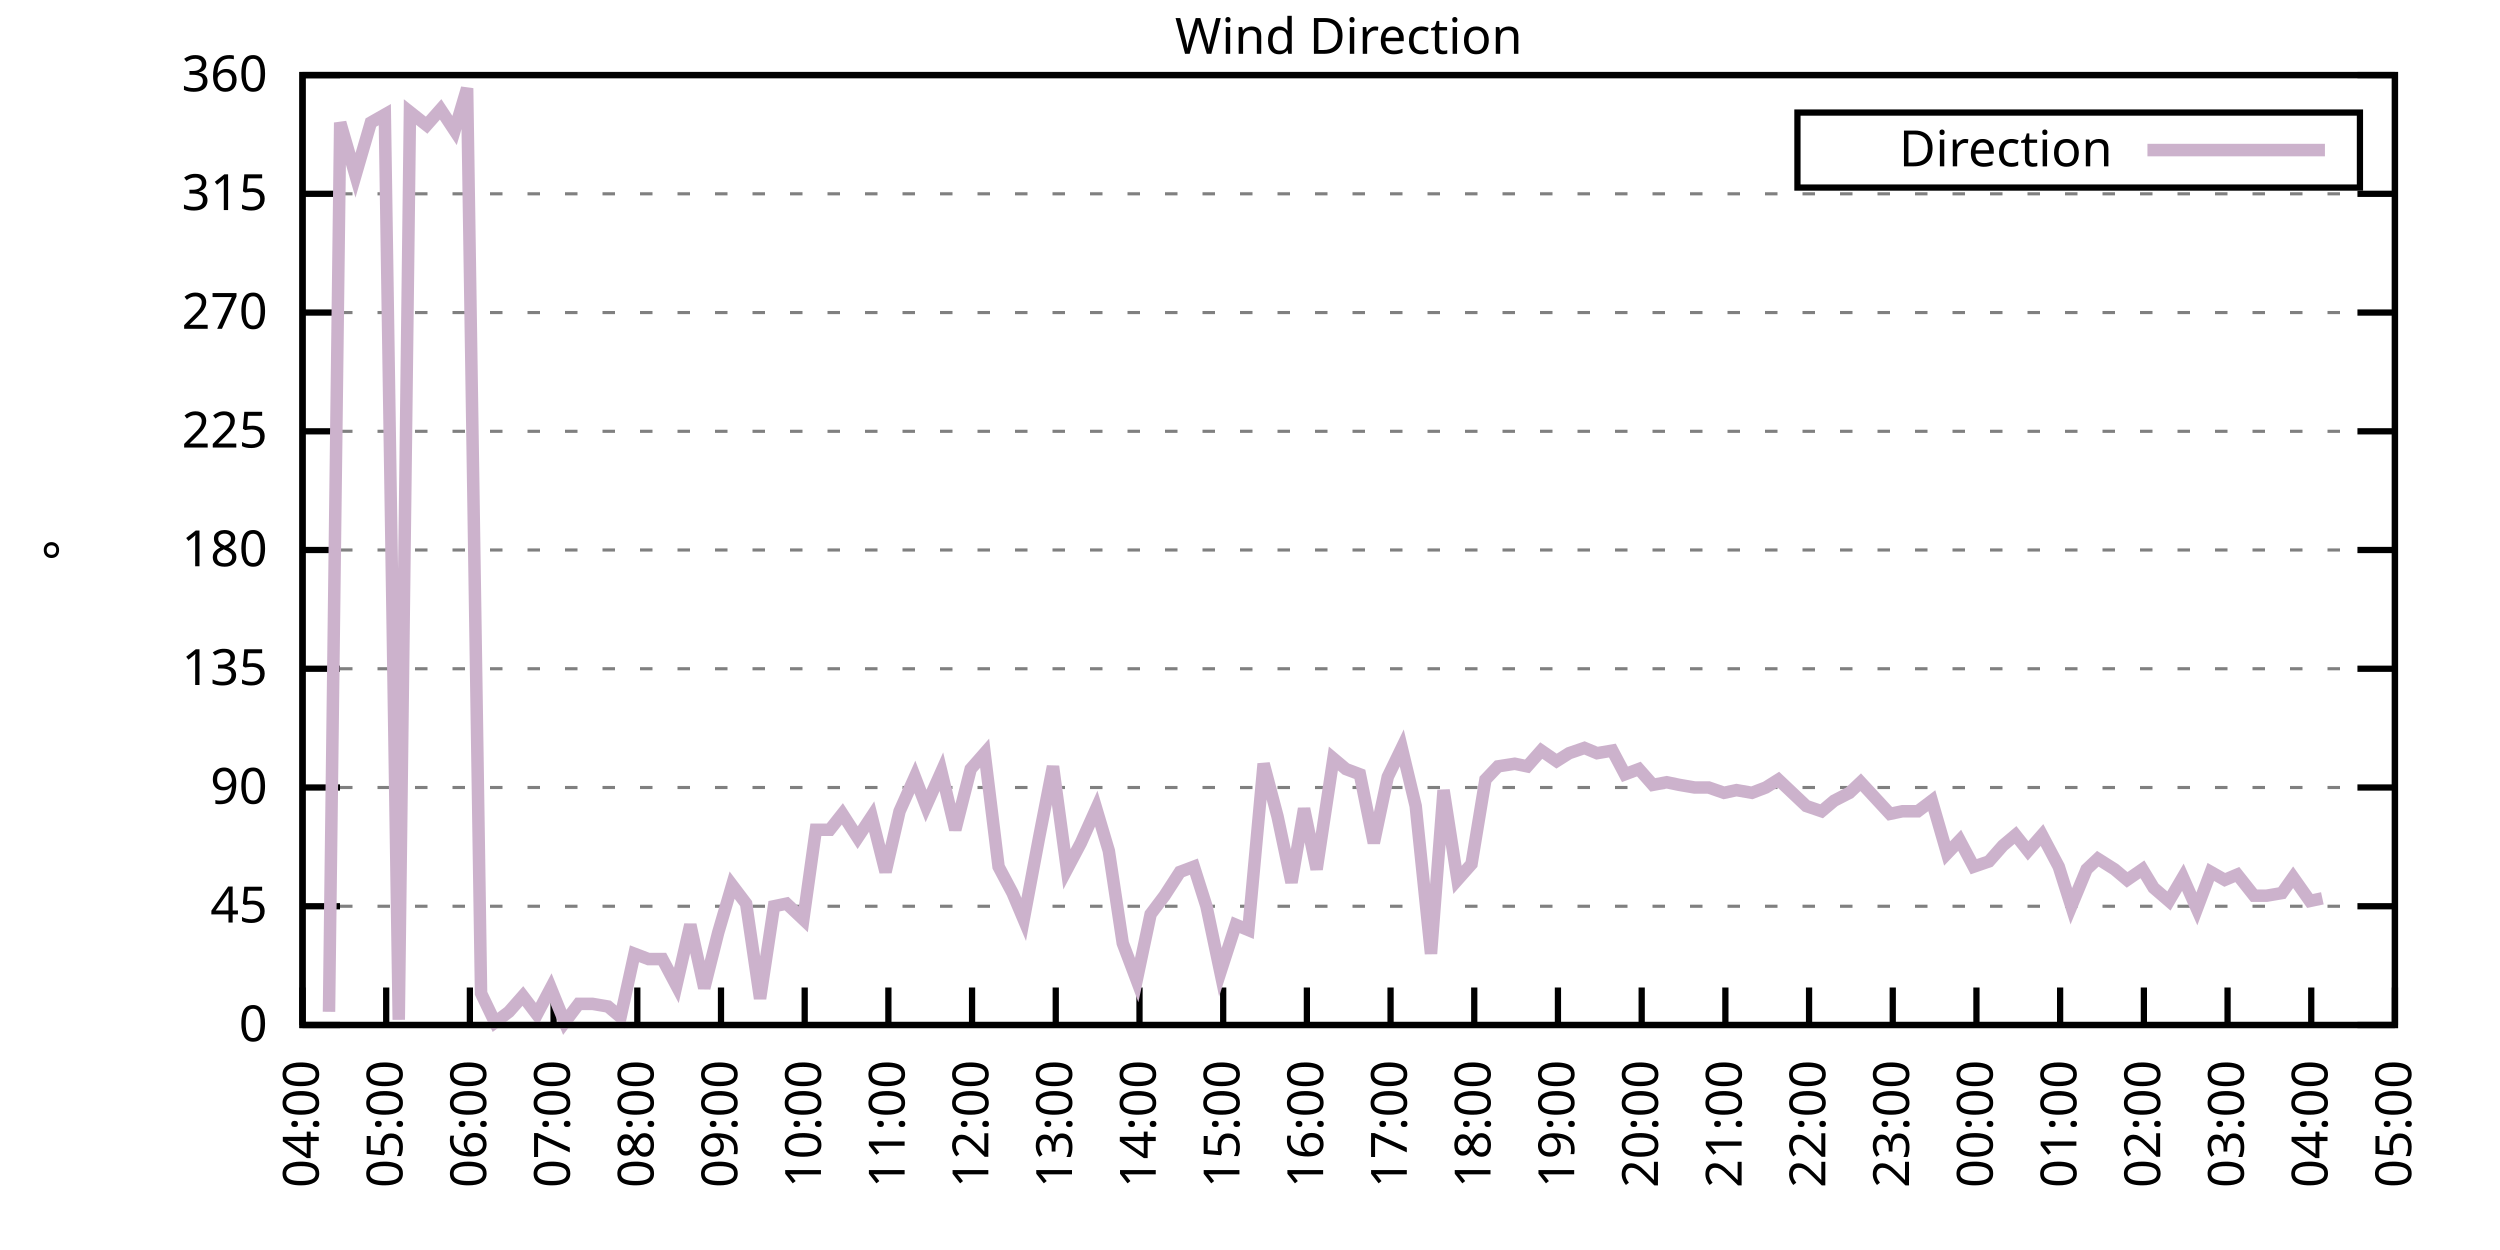
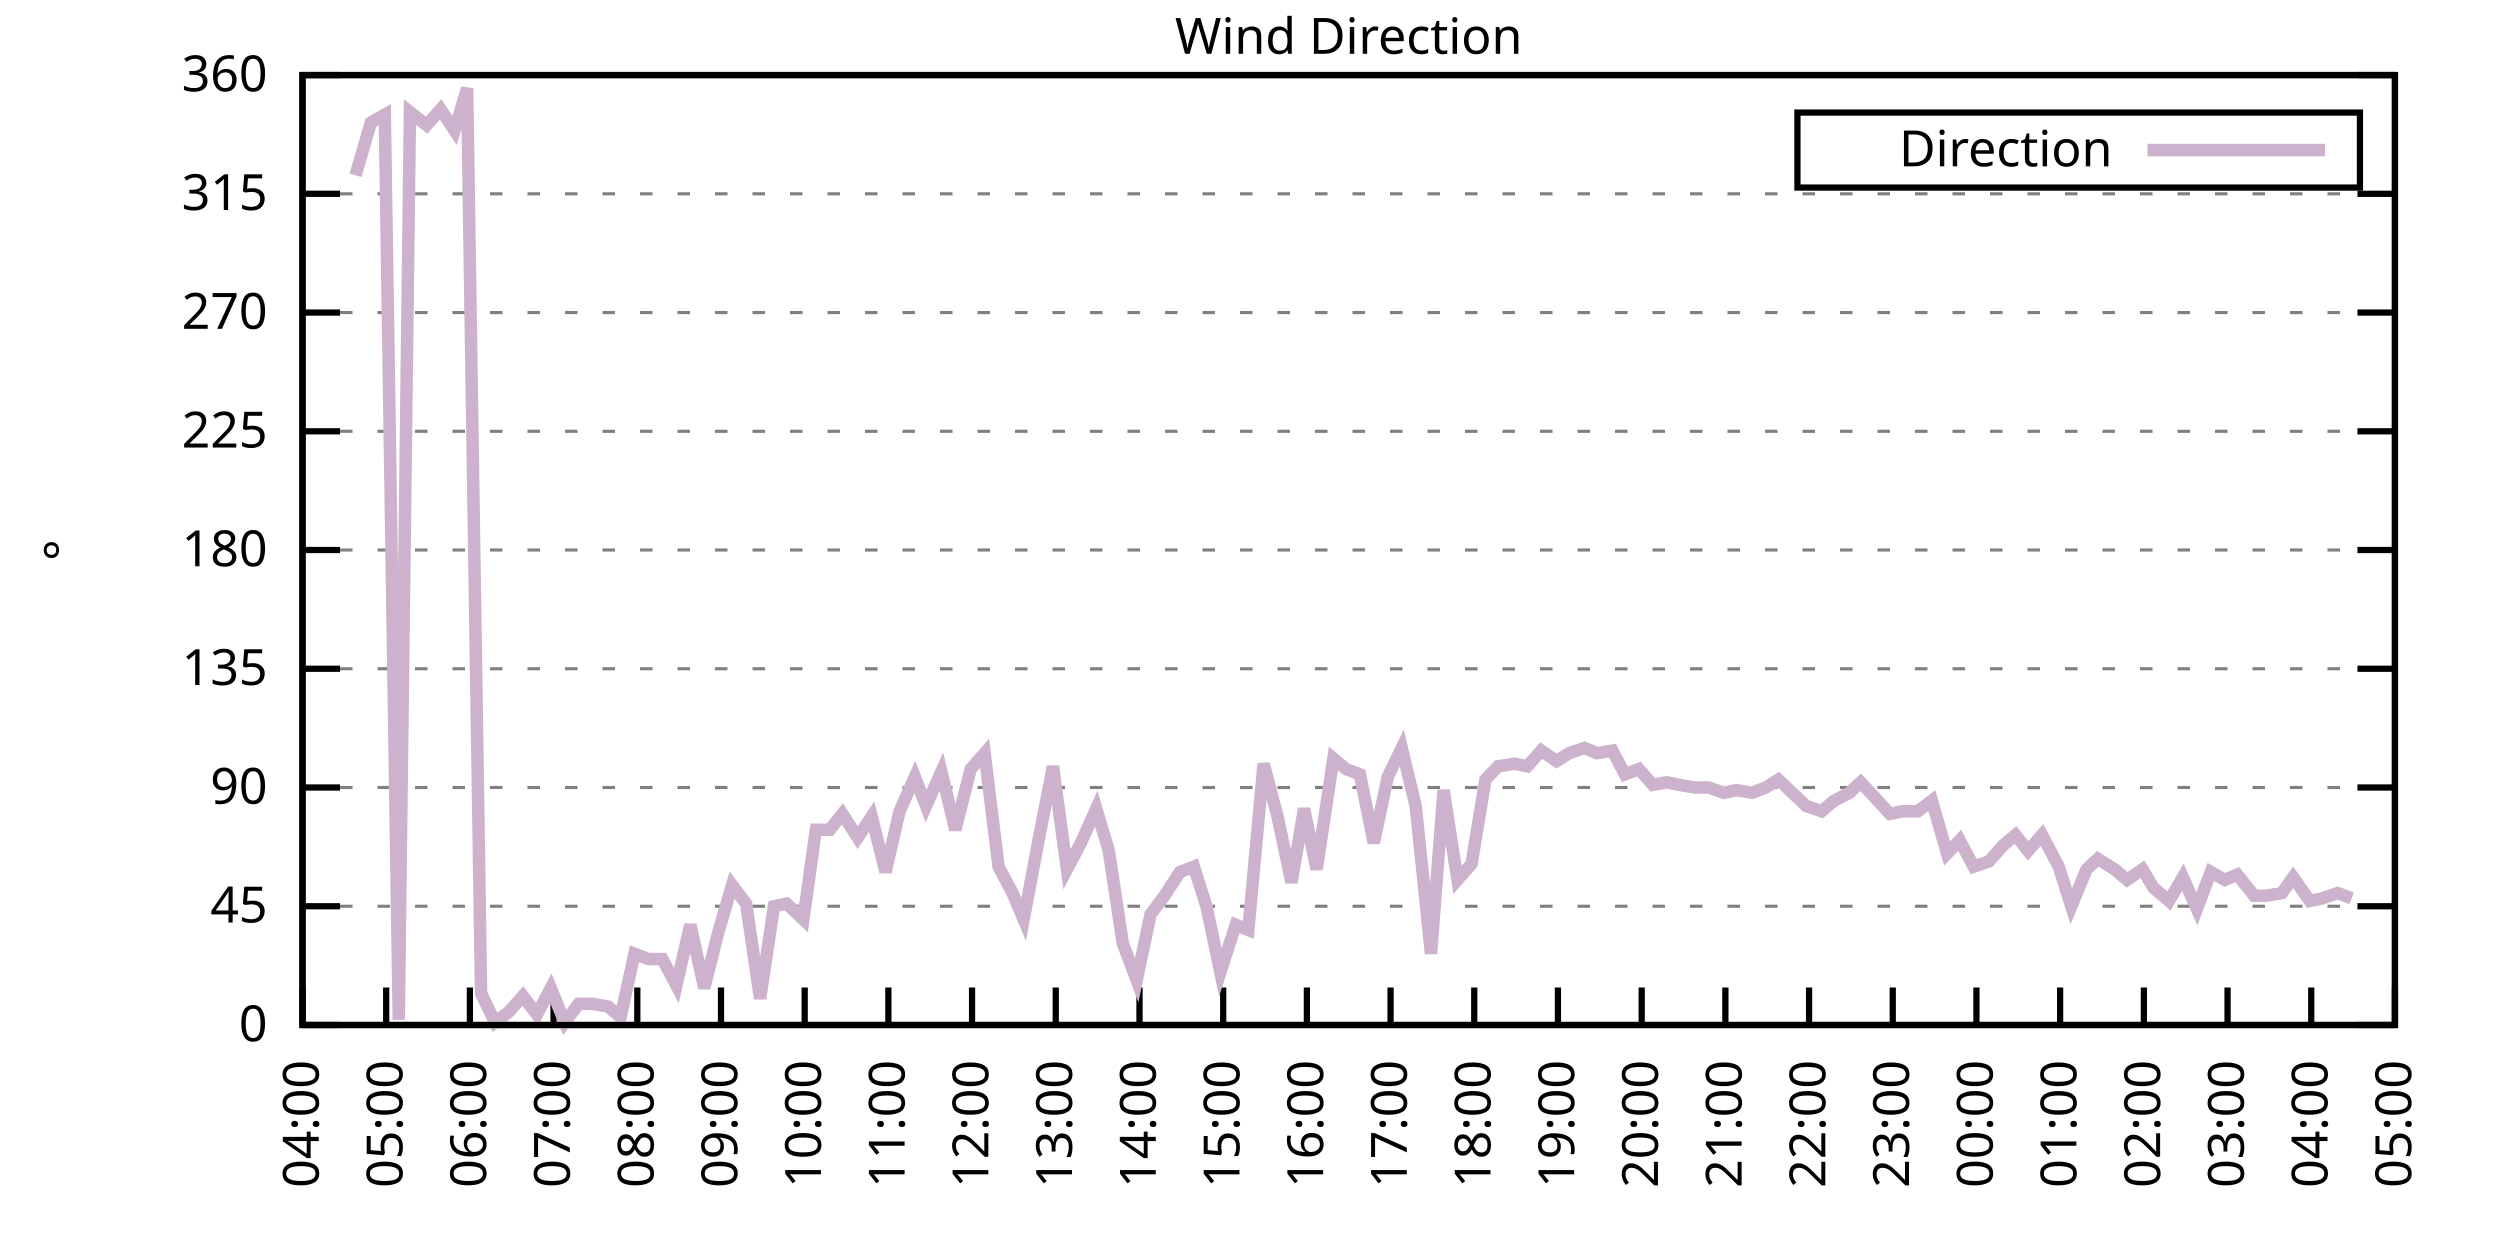
<svg xmlns="http://www.w3.org/2000/svg" xmlns:xlink="http://www.w3.org/1999/xlink" width="400" height="200" viewBox="0 0 400 200">
  <g id="gnuplot_canvas">
    <rect x="0" y="0" width="400" height="200" fill="none" />
    <defs>
      <circle id="gpDot" r="0.5" stroke-width="0.5" stroke="currentColor" />
      <path id="gpPt0" stroke-width="0.333" stroke="currentColor" d="M-1,0 h2 M0,-1 v2" />
      <path id="gpPt1" stroke-width="0.333" stroke="currentColor" d="M-1,-1 L1,1 M1,-1 L-1,1" />
      <path id="gpPt2" stroke-width="0.333" stroke="currentColor" d="M-1,0 L1,0 M0,-1 L0,1 M-1,-1 L1,1 M-1,1 L1,-1" />
      <rect id="gpPt3" stroke-width="0.333" stroke="currentColor" x="-1" y="-1" width="2" height="2" />
      <rect id="gpPt4" stroke-width="0.333" stroke="currentColor" fill="currentColor" x="-1" y="-1" width="2" height="2" />
      <circle id="gpPt5" stroke-width="0.333" stroke="currentColor" cx="0" cy="0" r="1" />
      <use xlink:href="#gpPt5" id="gpPt6" fill="currentColor" stroke="none" />
      <path id="gpPt7" stroke-width="0.333" stroke="currentColor" d="M0,-1.33 L-1.33,0.67 L1.33,0.67 z" />
      <use xlink:href="#gpPt7" id="gpPt8" fill="currentColor" stroke="none" />
      <use xlink:href="#gpPt7" id="gpPt9" stroke="currentColor" transform="rotate(180)" />
      <use xlink:href="#gpPt9" id="gpPt10" fill="currentColor" stroke="none" />
      <use xlink:href="#gpPt3" id="gpPt11" stroke="currentColor" transform="rotate(45)" />
      <use xlink:href="#gpPt11" id="gpPt12" fill="currentColor" stroke="none" />
      <path id="gpPt13" stroke-width="0.333" stroke="currentColor" d="M0,1.330 L1.265,0.411 L0.782,-1.067 L-0.782,-1.076 L-1.265,0.411 z" />
      <use xlink:href="#gpPt13" id="gpPt14" fill="currentColor" stroke="none" />
      <filter id="textbox" filterUnits="objectBoundingBox" x="0" y="0" height="1" width="1">
        <feFlood flood-color="white" flood-opacity="1" result="bgnd" />
        <feComposite in="SourceGraphic" in2="bgnd" operator="atop" />
      </filter>
      <filter id="greybox" filterUnits="objectBoundingBox" x="0" y="0" height="1" width="1">
        <feFlood flood-color="lightgrey" flood-opacity="1" result="grey" />
        <feComposite in="SourceGraphic" in2="grey" operator="atop" />
      </filter>
    </defs>
    <g fill="none" color="white" stroke="currentColor" stroke-width="1.00" stroke-linecap="butt" stroke-linejoin="miter">
</g>
    <g fill="none" color="black" stroke="currentColor" stroke-width="1.00" stroke-linecap="butt" stroke-linejoin="miter">
      <g stroke="none" shape-rendering="crispEdges">
        <polygon fill="rgb(255, 255, 255)" points="48.40,164.00 383.18,164.00 383.18,12.02 48.40,12.02 " />
      </g>
    </g>
    <g fill="none" color="black" stroke="currentColor" stroke-width="1.00" stroke-linecap="butt" stroke-linejoin="miter">
</g>
    <g fill="none" color="black" stroke="black" stroke-width="0.50" stroke-linecap="butt" stroke-linejoin="miter">
</g>
    <g fill="none" color="gray" stroke="currentColor" stroke-width="0.50" stroke-linecap="butt" stroke-linejoin="miter">
      <path stroke="gray" stroke-dasharray="2,4" class="gridline" d="M48.40,164.00 L383.19,164.00  " />
    </g>
    <g fill="none" color="gray" stroke="gray" stroke-width="1.00" stroke-linecap="butt" stroke-linejoin="miter">
</g>
    <g fill="none" color="black" stroke="currentColor" stroke-width="1.00" stroke-linecap="butt" stroke-linejoin="miter">
      <path stroke="black" d="M48.40,164.00 L54.40,164.00 M383.19,164.00 L377.19,164.00  " />
      <g transform="translate(42.80,166.60)" stroke="none" fill="black" font-family="Sans" font-size="8.00" text-anchor="end">
        <text>
          <tspan font-family="Sans"> 0</tspan>
        </text>
      </g>
    </g>
    <g fill="none" color="black" stroke="currentColor" stroke-width="1.00" stroke-linecap="butt" stroke-linejoin="miter">
</g>
    <g fill="none" color="black" stroke="black" stroke-width="0.50" stroke-linecap="butt" stroke-linejoin="miter">
</g>
    <g fill="none" color="gray" stroke="currentColor" stroke-width="0.50" stroke-linecap="butt" stroke-linejoin="miter">
      <path stroke="gray" stroke-dasharray="2,4" class="gridline" d="M48.40,145.00 L383.19,145.00  " />
    </g>
    <g fill="none" color="gray" stroke="gray" stroke-width="1.00" stroke-linecap="butt" stroke-linejoin="miter">
</g>
    <g fill="none" color="black" stroke="currentColor" stroke-width="1.00" stroke-linecap="butt" stroke-linejoin="miter">
      <path stroke="black" d="M48.40,145.00 L54.40,145.00 M383.19,145.00 L377.19,145.00  " />
      <g transform="translate(42.80,147.60)" stroke="none" fill="black" font-family="Sans" font-size="8.00" text-anchor="end">
        <text>
          <tspan font-family="Sans"> 45</tspan>
        </text>
      </g>
    </g>
    <g fill="none" color="black" stroke="currentColor" stroke-width="1.00" stroke-linecap="butt" stroke-linejoin="miter">
</g>
    <g fill="none" color="black" stroke="black" stroke-width="0.50" stroke-linecap="butt" stroke-linejoin="miter">
</g>
    <g fill="none" color="gray" stroke="currentColor" stroke-width="0.50" stroke-linecap="butt" stroke-linejoin="miter">
      <path stroke="gray" stroke-dasharray="2,4" class="gridline" d="M48.40,126.00 L383.19,126.00  " />
    </g>
    <g fill="none" color="gray" stroke="gray" stroke-width="1.00" stroke-linecap="butt" stroke-linejoin="miter">
</g>
    <g fill="none" color="black" stroke="currentColor" stroke-width="1.00" stroke-linecap="butt" stroke-linejoin="miter">
      <path stroke="black" d="M48.40,126.00 L54.40,126.00 M383.19,126.00 L377.19,126.00  " />
      <g transform="translate(42.80,128.60)" stroke="none" fill="black" font-family="Sans" font-size="8.00" text-anchor="end">
        <text>
          <tspan font-family="Sans"> 90</tspan>
        </text>
      </g>
    </g>
    <g fill="none" color="black" stroke="currentColor" stroke-width="1.00" stroke-linecap="butt" stroke-linejoin="miter">
</g>
    <g fill="none" color="black" stroke="black" stroke-width="0.50" stroke-linecap="butt" stroke-linejoin="miter">
</g>
    <g fill="none" color="gray" stroke="currentColor" stroke-width="0.50" stroke-linecap="butt" stroke-linejoin="miter">
      <path stroke="gray" stroke-dasharray="2,4" class="gridline" d="M48.40,107.00 L383.19,107.00  " />
    </g>
    <g fill="none" color="gray" stroke="gray" stroke-width="1.00" stroke-linecap="butt" stroke-linejoin="miter">
</g>
    <g fill="none" color="black" stroke="currentColor" stroke-width="1.00" stroke-linecap="butt" stroke-linejoin="miter">
      <path stroke="black" d="M48.40,107.00 L54.40,107.00 M383.19,107.00 L377.19,107.00  " />
      <g transform="translate(42.80,109.60)" stroke="none" fill="black" font-family="Sans" font-size="8.00" text-anchor="end">
        <text>
          <tspan font-family="Sans"> 135</tspan>
        </text>
      </g>
    </g>
    <g fill="none" color="black" stroke="currentColor" stroke-width="1.00" stroke-linecap="butt" stroke-linejoin="miter">
</g>
    <g fill="none" color="black" stroke="black" stroke-width="0.50" stroke-linecap="butt" stroke-linejoin="miter">
</g>
    <g fill="none" color="gray" stroke="currentColor" stroke-width="0.50" stroke-linecap="butt" stroke-linejoin="miter">
      <path stroke="gray" stroke-dasharray="2,4" class="gridline" d="M48.40,88.00 L383.19,88.00  " />
    </g>
    <g fill="none" color="gray" stroke="gray" stroke-width="1.00" stroke-linecap="butt" stroke-linejoin="miter">
</g>
    <g fill="none" color="black" stroke="currentColor" stroke-width="1.00" stroke-linecap="butt" stroke-linejoin="miter">
      <path stroke="black" d="M48.40,88.00 L54.40,88.00 M383.19,88.00 L377.19,88.00  " />
      <g transform="translate(42.80,90.60)" stroke="none" fill="black" font-family="Sans" font-size="8.00" text-anchor="end">
        <text>
          <tspan font-family="Sans"> 180</tspan>
        </text>
      </g>
    </g>
    <g fill="none" color="black" stroke="currentColor" stroke-width="1.00" stroke-linecap="butt" stroke-linejoin="miter">
</g>
    <g fill="none" color="black" stroke="black" stroke-width="0.50" stroke-linecap="butt" stroke-linejoin="miter">
</g>
    <g fill="none" color="gray" stroke="currentColor" stroke-width="0.50" stroke-linecap="butt" stroke-linejoin="miter">
      <path stroke="gray" stroke-dasharray="2,4" class="gridline" d="M48.40,69.01 L383.19,69.01  " />
    </g>
    <g fill="none" color="gray" stroke="gray" stroke-width="1.00" stroke-linecap="butt" stroke-linejoin="miter">
</g>
    <g fill="none" color="black" stroke="currentColor" stroke-width="1.00" stroke-linecap="butt" stroke-linejoin="miter">
      <path stroke="black" d="M48.40,69.01 L54.40,69.01 M383.19,69.01 L377.19,69.01  " />
      <g transform="translate(42.80,71.61)" stroke="none" fill="black" font-family="Sans" font-size="8.00" text-anchor="end">
        <text>
          <tspan font-family="Sans"> 225</tspan>
        </text>
      </g>
    </g>
    <g fill="none" color="black" stroke="currentColor" stroke-width="1.00" stroke-linecap="butt" stroke-linejoin="miter">
</g>
    <g fill="none" color="black" stroke="black" stroke-width="0.50" stroke-linecap="butt" stroke-linejoin="miter">
</g>
    <g fill="none" color="gray" stroke="currentColor" stroke-width="0.50" stroke-linecap="butt" stroke-linejoin="miter">
      <path stroke="gray" stroke-dasharray="2,4" class="gridline" d="M48.40,50.01 L383.19,50.01  " />
    </g>
    <g fill="none" color="gray" stroke="gray" stroke-width="1.00" stroke-linecap="butt" stroke-linejoin="miter">
</g>
    <g fill="none" color="black" stroke="currentColor" stroke-width="1.00" stroke-linecap="butt" stroke-linejoin="miter">
      <path stroke="black" d="M48.40,50.01 L54.40,50.01 M383.19,50.01 L377.19,50.01  " />
      <g transform="translate(42.80,52.61)" stroke="none" fill="black" font-family="Sans" font-size="8.00" text-anchor="end">
        <text>
          <tspan font-family="Sans"> 270</tspan>
        </text>
      </g>
    </g>
    <g fill="none" color="black" stroke="currentColor" stroke-width="1.00" stroke-linecap="butt" stroke-linejoin="miter">
</g>
    <g fill="none" color="black" stroke="black" stroke-width="0.50" stroke-linecap="butt" stroke-linejoin="miter">
</g>
    <g fill="none" color="gray" stroke="currentColor" stroke-width="0.50" stroke-linecap="butt" stroke-linejoin="miter">
      <path stroke="gray" stroke-dasharray="2,4" class="gridline" d="M48.40,31.01 L383.19,31.01  " />
    </g>
    <g fill="none" color="gray" stroke="gray" stroke-width="1.00" stroke-linecap="butt" stroke-linejoin="miter">
</g>
    <g fill="none" color="black" stroke="currentColor" stroke-width="1.00" stroke-linecap="butt" stroke-linejoin="miter">
      <path stroke="black" d="M48.40,31.01 L54.40,31.01 M383.19,31.01 L377.19,31.01  " />
      <g transform="translate(42.80,33.61)" stroke="none" fill="black" font-family="Sans" font-size="8.00" text-anchor="end">
        <text>
          <tspan font-family="Sans"> 315</tspan>
        </text>
      </g>
    </g>
    <g fill="none" color="black" stroke="currentColor" stroke-width="1.00" stroke-linecap="butt" stroke-linejoin="miter">
</g>
    <g fill="none" color="black" stroke="black" stroke-width="0.50" stroke-linecap="butt" stroke-linejoin="miter">
</g>
    <g fill="none" color="gray" stroke="currentColor" stroke-width="0.50" stroke-linecap="butt" stroke-linejoin="miter">
      <path stroke="gray" stroke-dasharray="2,4" class="gridline" d="M48.40,12.01 L383.19,12.01  " />
    </g>
    <g fill="none" color="gray" stroke="gray" stroke-width="1.00" stroke-linecap="butt" stroke-linejoin="miter">
</g>
    <g fill="none" color="black" stroke="currentColor" stroke-width="1.00" stroke-linecap="butt" stroke-linejoin="miter">
      <path stroke="black" d="M48.40,12.01 L54.40,12.01 M383.19,12.01 L377.19,12.01  " />
      <g transform="translate(42.80,14.61)" stroke="none" fill="black" font-family="Sans" font-size="8.00" text-anchor="end">
        <text>
          <tspan font-family="Sans"> 360</tspan>
        </text>
      </g>
    </g>
    <g fill="none" color="black" stroke="currentColor" stroke-width="1.00" stroke-linecap="butt" stroke-linejoin="miter">
      <path stroke="black" d="M48.40,164.00 L48.40,158.00  " />
      <g transform="translate(51.00,169.60) rotate(270.00)" stroke="none" fill="black" font-family="Sans" font-size="8.00" text-anchor="end">
        <text>
          <tspan font-family="Sans">04:00</tspan>
        </text>
      </g>
    </g>
    <g fill="none" color="black" stroke="currentColor" stroke-width="1.00" stroke-linecap="butt" stroke-linejoin="miter">
      <path stroke="black" d="M61.79,164.00 L61.79,158.00  " />
      <g transform="translate(64.39,169.60) rotate(270.00)" stroke="none" fill="black" font-family="Sans" font-size="8.00" text-anchor="end">
        <text>
          <tspan font-family="Sans">05:00</tspan>
        </text>
      </g>
    </g>
    <g fill="none" color="black" stroke="currentColor" stroke-width="1.00" stroke-linecap="butt" stroke-linejoin="miter">
      <path stroke="black" d="M75.18,164.00 L75.18,158.00  " />
      <g transform="translate(77.78,169.60) rotate(270.00)" stroke="none" fill="black" font-family="Sans" font-size="8.00" text-anchor="end">
        <text>
          <tspan font-family="Sans">06:00</tspan>
        </text>
      </g>
    </g>
    <g fill="none" color="black" stroke="currentColor" stroke-width="1.00" stroke-linecap="butt" stroke-linejoin="miter">
      <path stroke="black" d="M88.57,164.00 L88.57,158.00  " />
      <g transform="translate(91.17,169.60) rotate(270.00)" stroke="none" fill="black" font-family="Sans" font-size="8.00" text-anchor="end">
        <text>
          <tspan font-family="Sans">07:00</tspan>
        </text>
      </g>
    </g>
    <g fill="none" color="black" stroke="currentColor" stroke-width="1.00" stroke-linecap="butt" stroke-linejoin="miter">
      <path stroke="black" d="M101.97,164.00 L101.97,158.00  " />
      <g transform="translate(104.57,169.60) rotate(270.00)" stroke="none" fill="black" font-family="Sans" font-size="8.00" text-anchor="end">
        <text>
          <tspan font-family="Sans">08:00</tspan>
        </text>
      </g>
    </g>
    <g fill="none" color="black" stroke="currentColor" stroke-width="1.00" stroke-linecap="butt" stroke-linejoin="miter">
      <path stroke="black" d="M115.36,164.00 L115.36,158.00  " />
      <g transform="translate(117.96,169.60) rotate(270.00)" stroke="none" fill="black" font-family="Sans" font-size="8.00" text-anchor="end">
        <text>
          <tspan font-family="Sans">09:00</tspan>
        </text>
      </g>
    </g>
    <g fill="none" color="black" stroke="currentColor" stroke-width="1.00" stroke-linecap="butt" stroke-linejoin="miter">
      <path stroke="black" d="M128.75,164.00 L128.75,158.00  " />
      <g transform="translate(131.35,169.60) rotate(270.00)" stroke="none" fill="black" font-family="Sans" font-size="8.00" text-anchor="end">
        <text>
          <tspan font-family="Sans">10:00</tspan>
        </text>
      </g>
    </g>
    <g fill="none" color="black" stroke="currentColor" stroke-width="1.00" stroke-linecap="butt" stroke-linejoin="miter">
      <path stroke="black" d="M142.14,164.00 L142.14,158.00  " />
      <g transform="translate(144.74,169.60) rotate(270.00)" stroke="none" fill="black" font-family="Sans" font-size="8.00" text-anchor="end">
        <text>
          <tspan font-family="Sans">11:00</tspan>
        </text>
      </g>
    </g>
    <g fill="none" color="black" stroke="currentColor" stroke-width="1.00" stroke-linecap="butt" stroke-linejoin="miter">
      <path stroke="black" d="M155.53,164.00 L155.53,158.00  " />
      <g transform="translate(158.13,169.60) rotate(270.00)" stroke="none" fill="black" font-family="Sans" font-size="8.00" text-anchor="end">
        <text>
          <tspan font-family="Sans">12:00</tspan>
        </text>
      </g>
    </g>
    <g fill="none" color="black" stroke="currentColor" stroke-width="1.00" stroke-linecap="butt" stroke-linejoin="miter">
      <path stroke="black" d="M168.92,164.00 L168.92,158.00  " />
      <g transform="translate(171.52,169.60) rotate(270.00)" stroke="none" fill="black" font-family="Sans" font-size="8.00" text-anchor="end">
        <text>
          <tspan font-family="Sans">13:00</tspan>
        </text>
      </g>
    </g>
    <g fill="none" color="black" stroke="currentColor" stroke-width="1.00" stroke-linecap="butt" stroke-linejoin="miter">
      <path stroke="black" d="M182.32,164.00 L182.32,158.00  " />
      <g transform="translate(184.92,169.60) rotate(270.00)" stroke="none" fill="black" font-family="Sans" font-size="8.00" text-anchor="end">
        <text>
          <tspan font-family="Sans">14:00</tspan>
        </text>
      </g>
    </g>
    <g fill="none" color="black" stroke="currentColor" stroke-width="1.00" stroke-linecap="butt" stroke-linejoin="miter">
      <path stroke="black" d="M195.71,164.00 L195.71,158.00  " />
      <g transform="translate(198.31,169.60) rotate(270.00)" stroke="none" fill="black" font-family="Sans" font-size="8.00" text-anchor="end">
        <text>
          <tspan font-family="Sans">15:00</tspan>
        </text>
      </g>
    </g>
    <g fill="none" color="black" stroke="currentColor" stroke-width="1.00" stroke-linecap="butt" stroke-linejoin="miter">
      <path stroke="black" d="M209.10,164.00 L209.10,158.00  " />
      <g transform="translate(211.70,169.60) rotate(270.00)" stroke="none" fill="black" font-family="Sans" font-size="8.00" text-anchor="end">
        <text>
          <tspan font-family="Sans">16:00</tspan>
        </text>
      </g>
    </g>
    <g fill="none" color="black" stroke="currentColor" stroke-width="1.00" stroke-linecap="butt" stroke-linejoin="miter">
      <path stroke="black" d="M222.49,164.00 L222.49,158.00  " />
      <g transform="translate(225.09,169.60) rotate(270.00)" stroke="none" fill="black" font-family="Sans" font-size="8.00" text-anchor="end">
        <text>
          <tspan font-family="Sans">17:00</tspan>
        </text>
      </g>
    </g>
    <g fill="none" color="black" stroke="currentColor" stroke-width="1.00" stroke-linecap="butt" stroke-linejoin="miter">
      <path stroke="black" d="M235.88,164.00 L235.88,158.00  " />
      <g transform="translate(238.48,169.60) rotate(270.00)" stroke="none" fill="black" font-family="Sans" font-size="8.00" text-anchor="end">
        <text>
          <tspan font-family="Sans">18:00</tspan>
        </text>
      </g>
    </g>
    <g fill="none" color="black" stroke="currentColor" stroke-width="1.00" stroke-linecap="butt" stroke-linejoin="miter">
      <path stroke="black" d="M249.27,164.00 L249.27,158.00  " />
      <g transform="translate(251.87,169.60) rotate(270.00)" stroke="none" fill="black" font-family="Sans" font-size="8.00" text-anchor="end">
        <text>
          <tspan font-family="Sans">19:00</tspan>
        </text>
      </g>
    </g>
    <g fill="none" color="black" stroke="currentColor" stroke-width="1.00" stroke-linecap="butt" stroke-linejoin="miter">
      <path stroke="black" d="M262.67,164.00 L262.67,158.00  " />
      <g transform="translate(265.27,169.60) rotate(270.00)" stroke="none" fill="black" font-family="Sans" font-size="8.00" text-anchor="end">
        <text>
          <tspan font-family="Sans">20:00</tspan>
        </text>
      </g>
    </g>
    <g fill="none" color="black" stroke="currentColor" stroke-width="1.00" stroke-linecap="butt" stroke-linejoin="miter">
      <path stroke="black" d="M276.06,164.00 L276.06,158.00  " />
      <g transform="translate(278.66,169.60) rotate(270.00)" stroke="none" fill="black" font-family="Sans" font-size="8.00" text-anchor="end">
        <text>
          <tspan font-family="Sans">21:00</tspan>
        </text>
      </g>
    </g>
    <g fill="none" color="black" stroke="currentColor" stroke-width="1.00" stroke-linecap="butt" stroke-linejoin="miter">
      <path stroke="black" d="M289.45,164.00 L289.45,158.00  " />
      <g transform="translate(292.05,169.60) rotate(270.00)" stroke="none" fill="black" font-family="Sans" font-size="8.00" text-anchor="end">
        <text>
          <tspan font-family="Sans">22:00</tspan>
        </text>
      </g>
    </g>
    <g fill="none" color="black" stroke="currentColor" stroke-width="1.00" stroke-linecap="butt" stroke-linejoin="miter">
      <path stroke="black" d="M302.84,164.00 L302.84,158.00  " />
      <g transform="translate(305.44,169.60) rotate(270.00)" stroke="none" fill="black" font-family="Sans" font-size="8.00" text-anchor="end">
        <text>
          <tspan font-family="Sans">23:00</tspan>
        </text>
      </g>
    </g>
    <g fill="none" color="black" stroke="currentColor" stroke-width="1.00" stroke-linecap="butt" stroke-linejoin="miter">
      <path stroke="black" d="M316.23,164.00 L316.23,158.00  " />
      <g transform="translate(318.83,169.60) rotate(270.00)" stroke="none" fill="black" font-family="Sans" font-size="8.00" text-anchor="end">
        <text>
          <tspan font-family="Sans">00:00</tspan>
        </text>
      </g>
    </g>
    <g fill="none" color="black" stroke="currentColor" stroke-width="1.00" stroke-linecap="butt" stroke-linejoin="miter">
      <path stroke="black" d="M329.62,164.00 L329.62,158.00  " />
      <g transform="translate(332.22,169.60) rotate(270.00)" stroke="none" fill="black" font-family="Sans" font-size="8.00" text-anchor="end">
        <text>
          <tspan font-family="Sans">01:00</tspan>
        </text>
      </g>
    </g>
    <g fill="none" color="black" stroke="currentColor" stroke-width="1.00" stroke-linecap="butt" stroke-linejoin="miter">
      <path stroke="black" d="M343.02,164.00 L343.02,158.00  " />
      <g transform="translate(345.62,169.60) rotate(270.00)" stroke="none" fill="black" font-family="Sans" font-size="8.00" text-anchor="end">
        <text>
          <tspan font-family="Sans">02:00</tspan>
        </text>
      </g>
    </g>
    <g fill="none" color="black" stroke="currentColor" stroke-width="1.00" stroke-linecap="butt" stroke-linejoin="miter">
      <path stroke="black" d="M356.41,164.00 L356.41,158.00  " />
      <g transform="translate(359.01,169.60) rotate(270.00)" stroke="none" fill="black" font-family="Sans" font-size="8.00" text-anchor="end">
        <text>
          <tspan font-family="Sans">03:00</tspan>
        </text>
      </g>
    </g>
    <g fill="none" color="black" stroke="currentColor" stroke-width="1.00" stroke-linecap="butt" stroke-linejoin="miter">
      <path stroke="black" d="M369.80,164.00 L369.80,158.00  " />
      <g transform="translate(372.40,169.60) rotate(270.00)" stroke="none" fill="black" font-family="Sans" font-size="8.00" text-anchor="end">
        <text>
          <tspan font-family="Sans">04:00</tspan>
        </text>
      </g>
    </g>
    <g fill="none" color="black" stroke="currentColor" stroke-width="1.00" stroke-linecap="butt" stroke-linejoin="miter">
      <path stroke="black" d="M383.19,164.00 L383.19,158.00  " />
      <g transform="translate(385.79,169.60) rotate(270.00)" stroke="none" fill="black" font-family="Sans" font-size="8.00" text-anchor="end">
        <text>
          <tspan font-family="Sans">05:00</tspan>
        </text>
      </g>
    </g>
    <g fill="none" color="black" stroke="currentColor" stroke-width="1.00" stroke-linecap="butt" stroke-linejoin="miter">
</g>
    <g fill="none" color="black" stroke="currentColor" stroke-width="1.00" stroke-linecap="butt" stroke-linejoin="miter">
      <path stroke="black" d="M48.40,12.01 L48.40,164.00 L383.19,164.00 L383.19,12.01 L48.40,12.01 Z  " />
    </g>
    <g fill="none" color="black" stroke="currentColor" stroke-width="1.00" stroke-linecap="butt" stroke-linejoin="miter">
</g>
    <g fill="none" color="black" stroke="currentColor" stroke-width="1.00" stroke-linecap="butt" stroke-linejoin="miter">
      <path stroke="black" d="M287.59,30.01 L287.59,18.01 L377.59,18.01 L377.59,30.01 L287.59,30.01 Z  " />
    </g>
    <g id="Wind_direction_plot_1">
      <g fill="none" color="white" stroke="black" stroke-width="2.00" stroke-linecap="butt" stroke-linejoin="miter">
</g>
      <g fill="none" color="black" stroke="currentColor" stroke-width="2.00" stroke-linecap="butt" stroke-linejoin="miter">
        <g transform="translate(337.99,26.61)" stroke="none" fill="black" font-family="Sans" font-size="8.00" text-anchor="end">
          <text>
            <tspan font-family="Sans">Direction</tspan>
          </text>
        </g>
      </g>
      <g fill="none" color="black" stroke="currentColor" stroke-width="2.00" stroke-linecap="butt" stroke-linejoin="miter">
-         <path stroke="rgb(204, 178, 204)" d="M343.59,24.01 L371.99,24.01 M52.64,161.89 L54.43,19.61 L56.88,28.05 L59.34,19.61 L61.57,18.34 L63.80,163.16   L65.59,17.92 L68.26,20.03 L70.50,17.50 L72.73,20.88 L74.74,14.12 L76.97,158.93 L79.20,163.58 L81.43,161.89   L83.66,159.36 L85.90,162.31 L88.13,158.09 L90.36,163.58 L92.59,160.62 L94.82,160.62 L97.28,161.04 L99.29,162.73   L101.52,152.60 L103.75,153.45 L105.98,153.45 L108.22,157.67 L110.45,147.96 L112.68,158.09 L114.91,149.22 L117.14,141.62   L119.38,144.58 L121.61,159.78 L123.84,145.00 L125.85,144.58 L128.53,147.11 L130.54,132.76 L132.77,132.76 L134.78,130.22   L137.23,134.02 L139.46,130.65 L141.69,139.51 L143.93,129.80 L146.38,124.31 L148.17,128.96 L150.62,123.47 L152.85,132.76   L155.31,123.05 L157.54,120.51 L159.77,138.67 L162.01,142.89 L163.79,147.11 L166.25,134.02 L168.48,122.62 L170.71,139.09   L172.94,134.87 L175.40,129.38 L177.41,136.14 L179.64,150.91 L181.87,156.82 L184.10,146.27 L186.33,143.31 L188.79,139.51   L191.02,138.67 L193.03,145.00 L195.26,155.56 L197.72,147.96 L199.73,148.80 L202.18,122.20 L204.41,130.65 L206.64,141.20   L208.65,129.38 L210.66,139.09 L213.34,121.36 L215.35,123.05 L217.58,123.89 L219.81,134.87 L222.04,124.31 L224.28,119.67   L226.51,128.96 L228.96,152.60 L230.97,126.42 L233.20,140.78 L235.44,138.25 L237.67,124.74 L239.68,122.62 L242.36,122.20   L244.36,122.62 L246.60,120.09 L249.05,121.78 L251.06,120.51 L253.51,119.67 L255.52,120.51 L257.98,120.09 L259.99,123.89   L262.22,123.05 L264.45,125.58 L266.68,125.16 L268.69,125.58 L271.15,126.00 L273.38,126.00 L275.83,126.85 L277.84,126.42   L280.30,126.85 L282.53,126.00 L284.54,124.74 L289.00,128.96 L291.46,129.80 L293.47,128.11 L295.92,126.85 L297.71,125.16   L302.39,130.22 L304.40,129.80 L306.86,129.80 L309.09,128.11 L311.54,136.56 L313.55,134.45 L315.79,138.67 L318.24,137.82   L320.47,135.29 L322.48,133.60 L324.49,136.14 L326.72,133.60 L329.40,138.67 L331.41,145.00 L333.86,139.09 L335.65,137.40   L338.33,139.09 L340.34,140.78 L342.79,139.09 L344.58,142.05 L347.03,144.16 L349.26,140.36 L351.50,145.42 L353.73,139.51   L355.96,140.78 L357.97,139.93 L360.65,143.31 L362.66,143.31 L365.11,142.89 L366.90,140.36 L369.58,144.16 L371.58,143.73    " />
+         <path stroke="rgb(204, 178, 204)" d="M343.59,24.01 L371.99,24.01 M56.88,28.05 L59.34,19.61 L61.57,18.34 L63.80,163.16 L65.59,17.92 L68.26,20.03   L70.50,17.50 L72.73,20.88 L74.74,14.12 L76.97,158.93 L79.20,163.58 L81.43,161.89 L83.66,159.36 L85.90,162.31   L88.13,158.09 L90.36,163.58 L92.59,160.62 L94.82,160.62 L97.28,161.04 L99.29,162.73 L101.52,152.60 L103.75,153.45   L105.98,153.45 L108.22,157.67 L110.45,147.96 L112.68,158.09 L114.91,149.22 L117.14,141.62 L119.38,144.58 L121.61,159.78   L123.84,145.00 L125.85,144.58 L128.53,147.11 L130.54,132.76 L132.77,132.76 L134.78,130.22 L137.23,134.02 L139.46,130.65   L141.69,139.51 L143.93,129.80 L146.38,124.31 L148.17,128.96 L150.62,123.47 L152.85,132.76 L155.31,123.05 L157.54,120.51   L159.77,138.67 L162.01,142.89 L163.79,147.11 L166.25,134.02 L168.48,122.62 L170.71,139.09 L172.94,134.87 L175.40,129.38   L177.41,136.14 L179.64,150.91 L181.87,156.82 L184.10,146.27 L186.33,143.31 L188.79,139.51 L191.02,138.67 L193.03,145.00   L195.26,155.56 L197.72,147.96 L199.73,148.80 L202.18,122.20 L204.41,130.65 L206.64,141.20 L208.65,129.38 L210.66,139.09   L213.34,121.36 L215.35,123.05 L217.58,123.89 L219.81,134.87 L222.04,124.31 L224.28,119.67 L226.51,128.96 L228.96,152.60   L230.97,126.42 L233.20,140.78 L235.44,138.25 L237.67,124.74 L239.68,122.62 L242.36,122.20 L244.36,122.62 L246.60,120.09   L249.05,121.78 L251.06,120.51 L253.51,119.67 L255.52,120.51 L257.98,120.09 L259.99,123.89 L262.22,123.05 L264.45,125.58   L266.68,125.16 L268.69,125.58 L271.15,126.00 L273.38,126.00 L275.83,126.85 L277.84,126.42 L280.30,126.85 L282.53,126.00   L284.54,124.74 L289.00,128.96 L291.46,129.80 L293.47,128.11 L295.92,126.85 L297.71,125.16 L302.39,130.22 L304.40,129.80   L306.86,129.80 L309.09,128.11 L311.54,136.56 L313.55,134.45 L315.79,138.67 L318.24,137.82 L320.47,135.29 L322.48,133.60   L324.49,136.14 L326.72,133.60 L329.40,138.67 L331.41,145.00 L333.86,139.09 L335.65,137.40 L338.33,139.09 L340.34,140.78   L342.79,139.09 L344.58,142.05 L347.03,144.16 L349.26,140.36 L351.50,145.42 L353.73,139.51 L355.96,140.78 L357.97,139.93   L360.65,143.31 L362.66,143.31 L365.11,142.89 L366.90,140.36 L369.58,144.16 L371.58,143.73 L374.04,142.89 L376.27,143.73    " />
      </g>
    </g>
    <g fill="none" color="black" stroke="currentColor" stroke-width="2.00" stroke-linecap="butt" stroke-linejoin="miter">
</g>
    <g fill="none" color="black" stroke="black" stroke-width="1.00" stroke-linecap="butt" stroke-linejoin="miter">
</g>
    <g fill="none" color="black" stroke="currentColor" stroke-width="1.00" stroke-linecap="butt" stroke-linejoin="miter">
      <path stroke="black" d="M48.40,12.01 L48.40,164.00 L383.19,164.00 L383.19,12.01 L48.40,12.01 Z  " />
      <g transform="translate(12.80,88.01) rotate(270.00)" stroke="none" fill="black" font-family="Sans" font-size="8.00" text-anchor="middle">
        <text>
          <tspan font-family="Sans">°</tspan>
        </text>
      </g>
    </g>
    <g fill="none" color="black" stroke="currentColor" stroke-width="1.00" stroke-linecap="butt" stroke-linejoin="miter">
</g>
    <g fill="none" color="black" stroke="currentColor" stroke-width="1.00" stroke-linecap="butt" stroke-linejoin="miter">
      <g transform="translate(215.79,8.61)" stroke="none" fill="black" font-family="Sans" font-size="8.00" text-anchor="middle">
        <text>
          <tspan font-family="Sans">Wind Direction</tspan>
        </text>
      </g>
    </g>
    <g fill="none" color="black" stroke="currentColor" stroke-width="1.00" stroke-linecap="butt" stroke-linejoin="miter">
</g>
  </g>
</svg>
